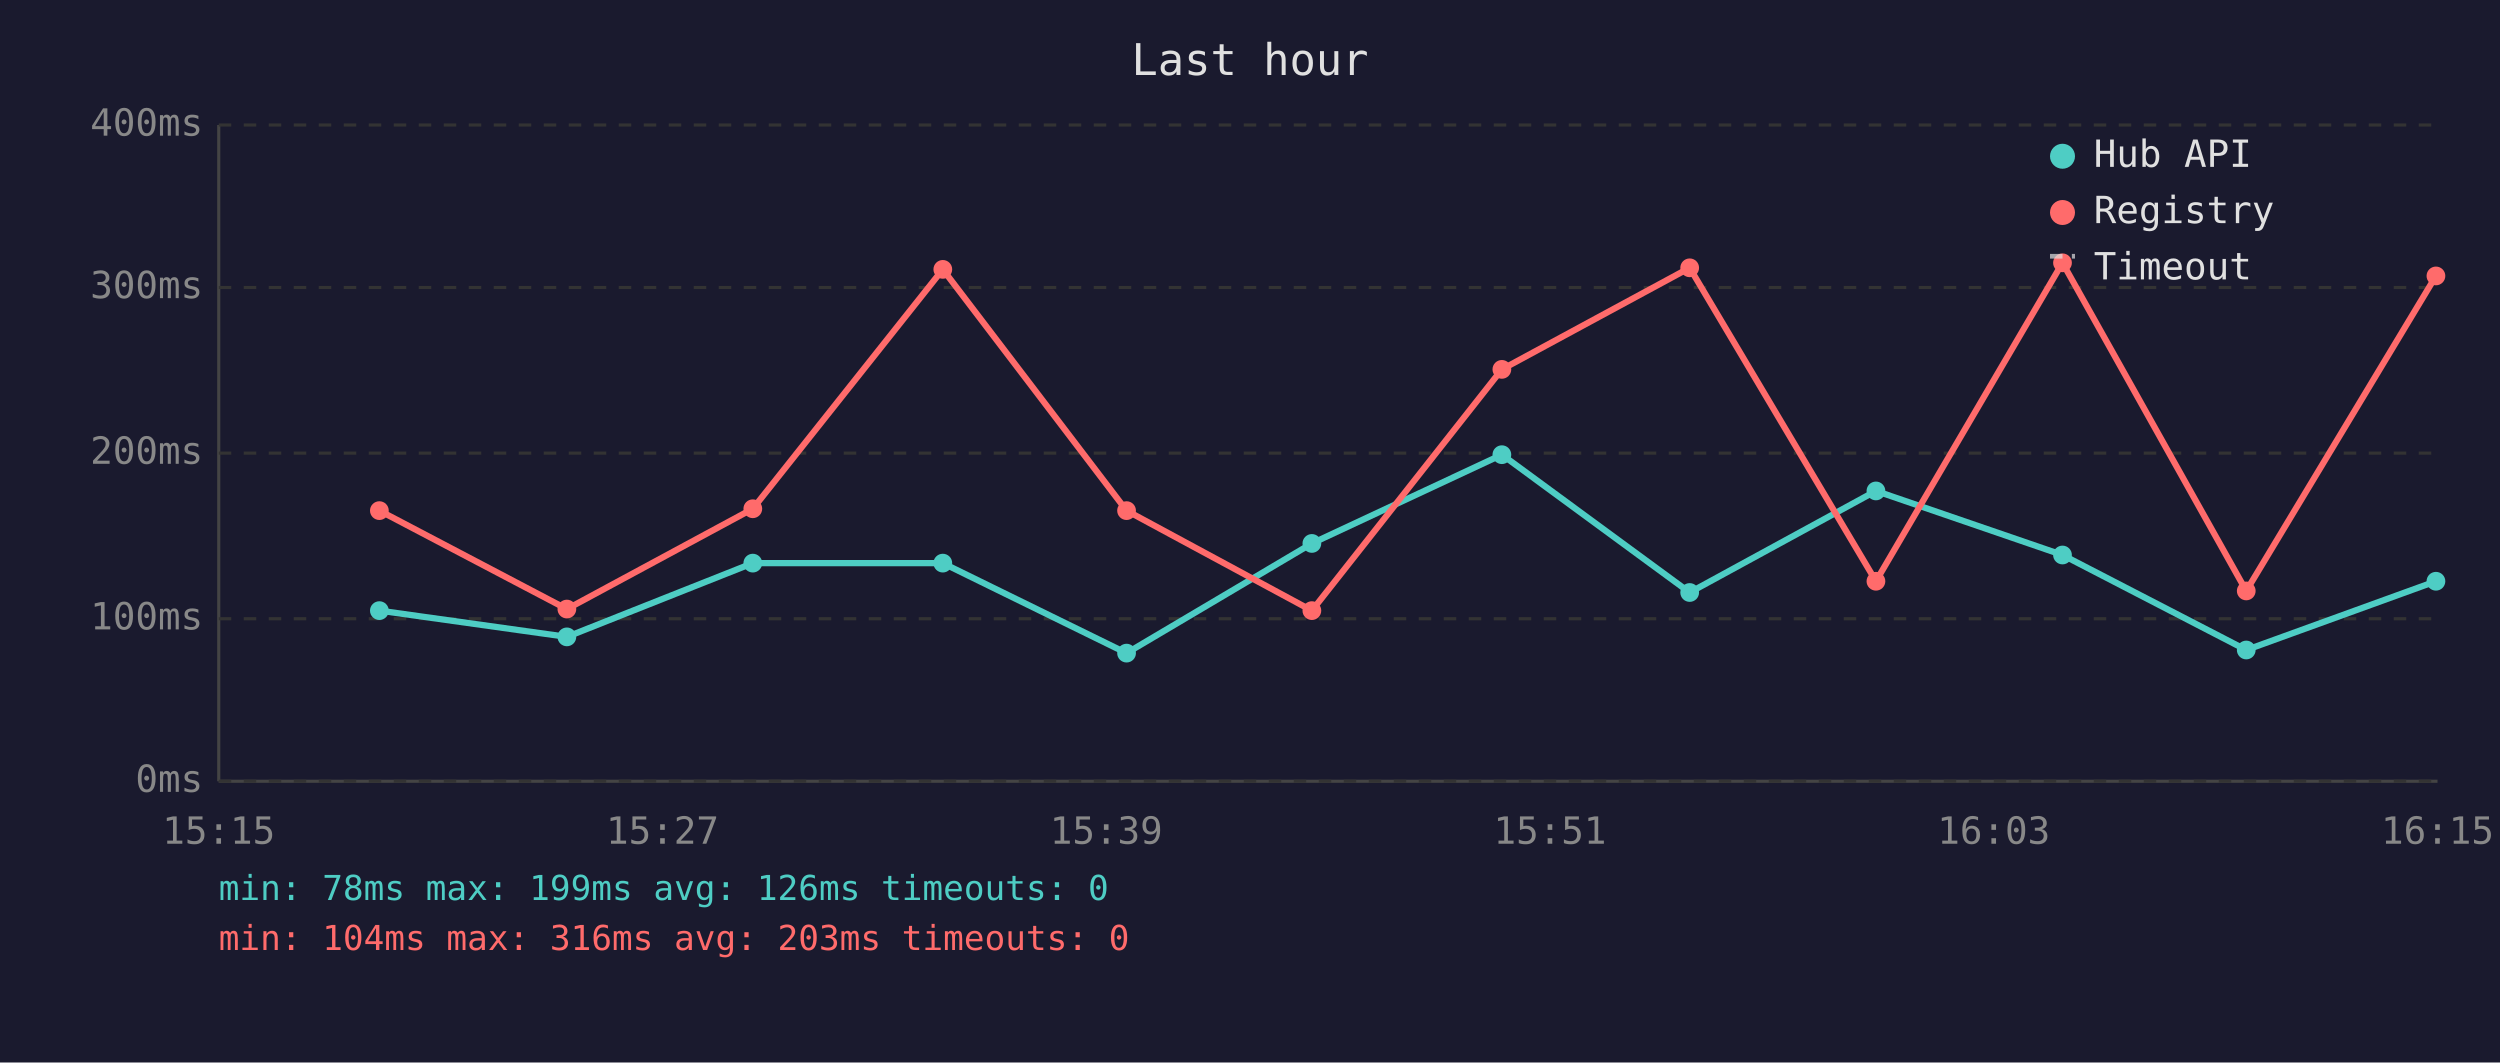
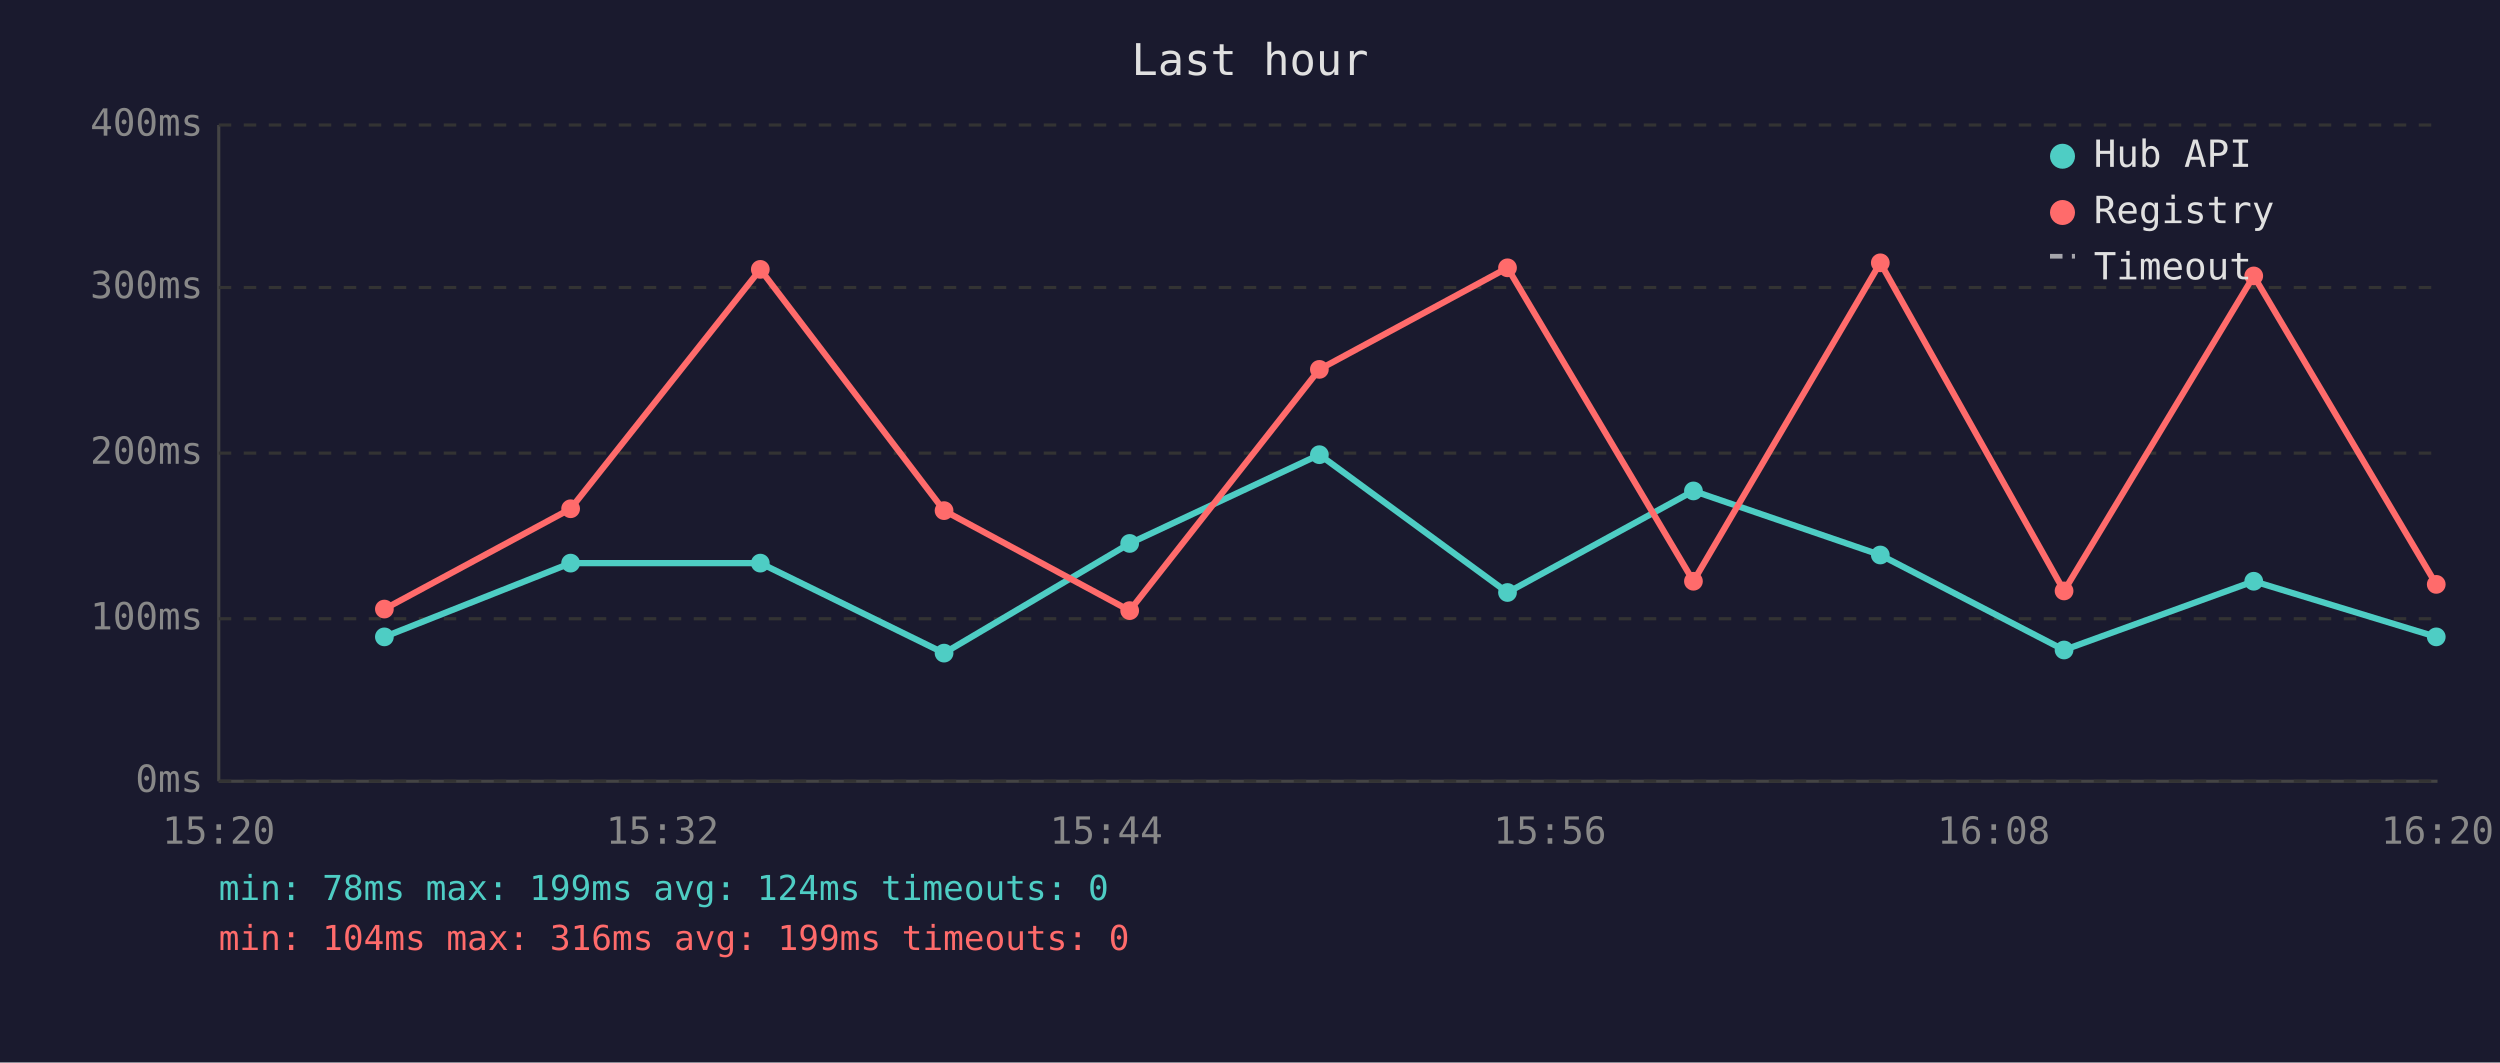
<svg xmlns="http://www.w3.org/2000/svg" viewBox="0 0 800 340" font-family="monospace" font-size="12">
  <rect width="800" height="340" fill="#1a1a2e" />
  <text x="400" y="24" fill="#e0e0e0" font-size="14" text-anchor="middle">Last hour</text>
  <line x1="70" y1="40" x2="70" y2="250" stroke="#444" stroke-width="1" />
  <line x1="70" y1="250" x2="780" y2="250" stroke="#444" stroke-width="1" />
  <line x1="70" y1="250" x2="780" y2="250" stroke="#333" stroke-width="1" stroke-dasharray="4" />
  <text x="65" y="250" fill="#888" text-anchor="end" dominant-baseline="middle">0ms</text>
  <line x1="70" y1="198" x2="780" y2="198" stroke="#333" stroke-width="1" stroke-dasharray="4" />
  <text x="65" y="198" fill="#888" text-anchor="end" dominant-baseline="middle">100ms</text>
  <line x1="70" y1="145" x2="780" y2="145" stroke="#333" stroke-width="1" stroke-dasharray="4" />
  <text x="65" y="145" fill="#888" text-anchor="end" dominant-baseline="middle">200ms</text>
  <line x1="70" y1="92" x2="780" y2="92" stroke="#333" stroke-width="1" stroke-dasharray="4" />
  <text x="65" y="92" fill="#888" text-anchor="end" dominant-baseline="middle">300ms</text>
  <line x1="70" y1="40" x2="780" y2="40" stroke="#333" stroke-width="1" stroke-dasharray="4" />
  <text x="65" y="40" fill="#888" text-anchor="end" dominant-baseline="middle">400ms</text>
-   <text x="70" y="270" fill="#888" text-anchor="middle">15:15</text>
-   <text x="212" y="270" fill="#888" text-anchor="middle">15:27</text>
-   <text x="354" y="270" fill="#888" text-anchor="middle">15:39</text>
-   <text x="496" y="270" fill="#888" text-anchor="middle">15:51</text>
-   <text x="638" y="270" fill="#888" text-anchor="middle">16:03</text>
-   <text x="780" y="270" fill="#888" text-anchor="middle">16:15</text>
-   <polyline points="121.4,195.4 181.4,203.8 240.9,180.2 301.7,180.2 360.5,209.0 419.8,173.9 480.6,145.5 540.7,189.6 600.3,157.1 660.0,177.6 718.8,208.0 779.5,186.0" fill="none" stroke="#4ecdc4" stroke-width="2" opacity="1" />
-   <circle cx="121.4" cy="195.4" r="3" fill="#4ecdc4" />
-   <circle cx="181.4" cy="203.8" r="3" fill="#4ecdc4" />
-   <circle cx="240.9" cy="180.2" r="3" fill="#4ecdc4" />
-   <circle cx="301.7" cy="180.2" r="3" fill="#4ecdc4" />
-   <circle cx="360.5" cy="209.0" r="3" fill="#4ecdc4" />
-   <circle cx="419.8" cy="173.9" r="3" fill="#4ecdc4" />
-   <circle cx="480.6" cy="145.5" r="3" fill="#4ecdc4" />
-   <circle cx="540.7" cy="189.6" r="3" fill="#4ecdc4" />
-   <circle cx="600.3" cy="157.1" r="3" fill="#4ecdc4" />
-   <circle cx="660.0" cy="177.6" r="3" fill="#4ecdc4" />
-   <circle cx="718.8" cy="208.0" r="3" fill="#4ecdc4" />
-   <circle cx="779.5" cy="186.0" r="3" fill="#4ecdc4" />
-   <polyline points="121.4,163.4 181.4,194.9 240.9,162.8 301.7,86.2 360.5,163.4 419.8,195.4 480.6,118.2 540.7,85.7 600.3,186.0 660.0,84.1 718.8,189.1 779.5,88.3" fill="none" stroke="#ff6b6b" stroke-width="2" opacity="1" />
-   <circle cx="121.4" cy="163.4" r="3" fill="#ff6b6b" />
-   <circle cx="181.4" cy="194.9" r="3" fill="#ff6b6b" />
-   <circle cx="240.9" cy="162.8" r="3" fill="#ff6b6b" />
-   <circle cx="301.7" cy="86.2" r="3" fill="#ff6b6b" />
-   <circle cx="360.5" cy="163.4" r="3" fill="#ff6b6b" />
-   <circle cx="419.8" cy="195.4" r="3" fill="#ff6b6b" />
-   <circle cx="480.6" cy="118.2" r="3" fill="#ff6b6b" />
-   <circle cx="540.7" cy="85.7" r="3" fill="#ff6b6b" />
-   <circle cx="600.3" cy="186.0" r="3" fill="#ff6b6b" />
-   <circle cx="660.0" cy="84.1" r="3" fill="#ff6b6b" />
-   <circle cx="718.8" cy="189.1" r="3" fill="#ff6b6b" />
-   <circle cx="779.5" cy="88.3" r="3" fill="#ff6b6b" />
+   <text x="70" y="270" fill="#888" text-anchor="middle">15:20</text>
+   <text x="212" y="270" fill="#888" text-anchor="middle">15:32</text>
+   <text x="354" y="270" fill="#888" text-anchor="middle">15:44</text>
+   <text x="496" y="270" fill="#888" text-anchor="middle">15:56</text>
+   <text x="638" y="270" fill="#888" text-anchor="middle">16:08</text>
+   <text x="780" y="270" fill="#888" text-anchor="middle">16:20</text>
+   <polyline points="123.0,203.8 182.6,180.2 243.3,180.2 302.1,209.0 361.5,173.9 422.2,145.5 482.4,189.6 541.9,157.1 601.7,177.6 660.5,208.0 721.2,186.0 779.6,203.8" fill="none" stroke="#4ecdc4" stroke-width="2" opacity="1" />
+   <circle cx="123.0" cy="203.8" r="3" fill="#4ecdc4" />
+   <circle cx="182.6" cy="180.2" r="3" fill="#4ecdc4" />
+   <circle cx="243.3" cy="180.2" r="3" fill="#4ecdc4" />
+   <circle cx="302.1" cy="209.0" r="3" fill="#4ecdc4" />
+   <circle cx="361.5" cy="173.9" r="3" fill="#4ecdc4" />
+   <circle cx="422.2" cy="145.5" r="3" fill="#4ecdc4" />
+   <circle cx="482.4" cy="189.6" r="3" fill="#4ecdc4" />
+   <circle cx="541.9" cy="157.1" r="3" fill="#4ecdc4" />
+   <circle cx="601.7" cy="177.6" r="3" fill="#4ecdc4" />
+   <circle cx="660.5" cy="208.0" r="3" fill="#4ecdc4" />
+   <circle cx="721.2" cy="186.0" r="3" fill="#4ecdc4" />
+   <circle cx="779.6" cy="203.8" r="3" fill="#4ecdc4" />
+   <polyline points="123.0,194.9 182.6,162.8 243.3,86.2 302.1,163.4 361.5,195.4 422.2,118.2 482.4,85.7 541.9,186.0 601.7,84.1 660.5,189.1 721.2,88.3 779.6,187.0" fill="none" stroke="#ff6b6b" stroke-width="2" opacity="1" />
+   <circle cx="123.0" cy="194.9" r="3" fill="#ff6b6b" />
+   <circle cx="182.6" cy="162.8" r="3" fill="#ff6b6b" />
+   <circle cx="243.3" cy="86.2" r="3" fill="#ff6b6b" />
+   <circle cx="302.1" cy="163.4" r="3" fill="#ff6b6b" />
+   <circle cx="361.5" cy="195.4" r="3" fill="#ff6b6b" />
+   <circle cx="422.2" cy="118.2" r="3" fill="#ff6b6b" />
+   <circle cx="482.4" cy="85.7" r="3" fill="#ff6b6b" />
+   <circle cx="541.9" cy="186.0" r="3" fill="#ff6b6b" />
+   <circle cx="601.7" cy="84.1" r="3" fill="#ff6b6b" />
+   <circle cx="660.5" cy="189.1" r="3" fill="#ff6b6b" />
+   <circle cx="721.2" cy="88.3" r="3" fill="#ff6b6b" />
+   <circle cx="779.6" cy="187.0" r="3" fill="#ff6b6b" />
  <circle cx="660" cy="50" r="4" fill="#4ecdc4" />
  <text x="670" y="50" fill="#e0e0e0" dominant-baseline="middle">Hub API</text>
  <circle cx="660" cy="68" r="4" fill="#ff6b6b" />
  <text x="670" y="68" fill="#e0e0e0" dominant-baseline="middle">Registry</text>
  <line x1="656" y1="82" x2="664" y2="82" stroke="#e0e0e0" stroke-width="1.5" stroke-dasharray="4,3" opacity="0.7" />
  <text x="670" y="86" fill="#e0e0e0" dominant-baseline="middle">Timeout</text>
-   <text x="70" y="288" fill="#4ecdc4" font-size="11">min: 78ms  max: 199ms  avg: 126ms  timeouts: 0</text>
-   <text x="70" y="304" fill="#ff6b6b" font-size="11">min: 104ms  max: 316ms  avg: 203ms  timeouts: 0</text>
+   <text x="70" y="288" fill="#4ecdc4" font-size="11">min: 78ms  max: 199ms  avg: 124ms  timeouts: 0</text>
+   <text x="70" y="304" fill="#ff6b6b" font-size="11">min: 104ms  max: 316ms  avg: 199ms  timeouts: 0</text>
</svg>
